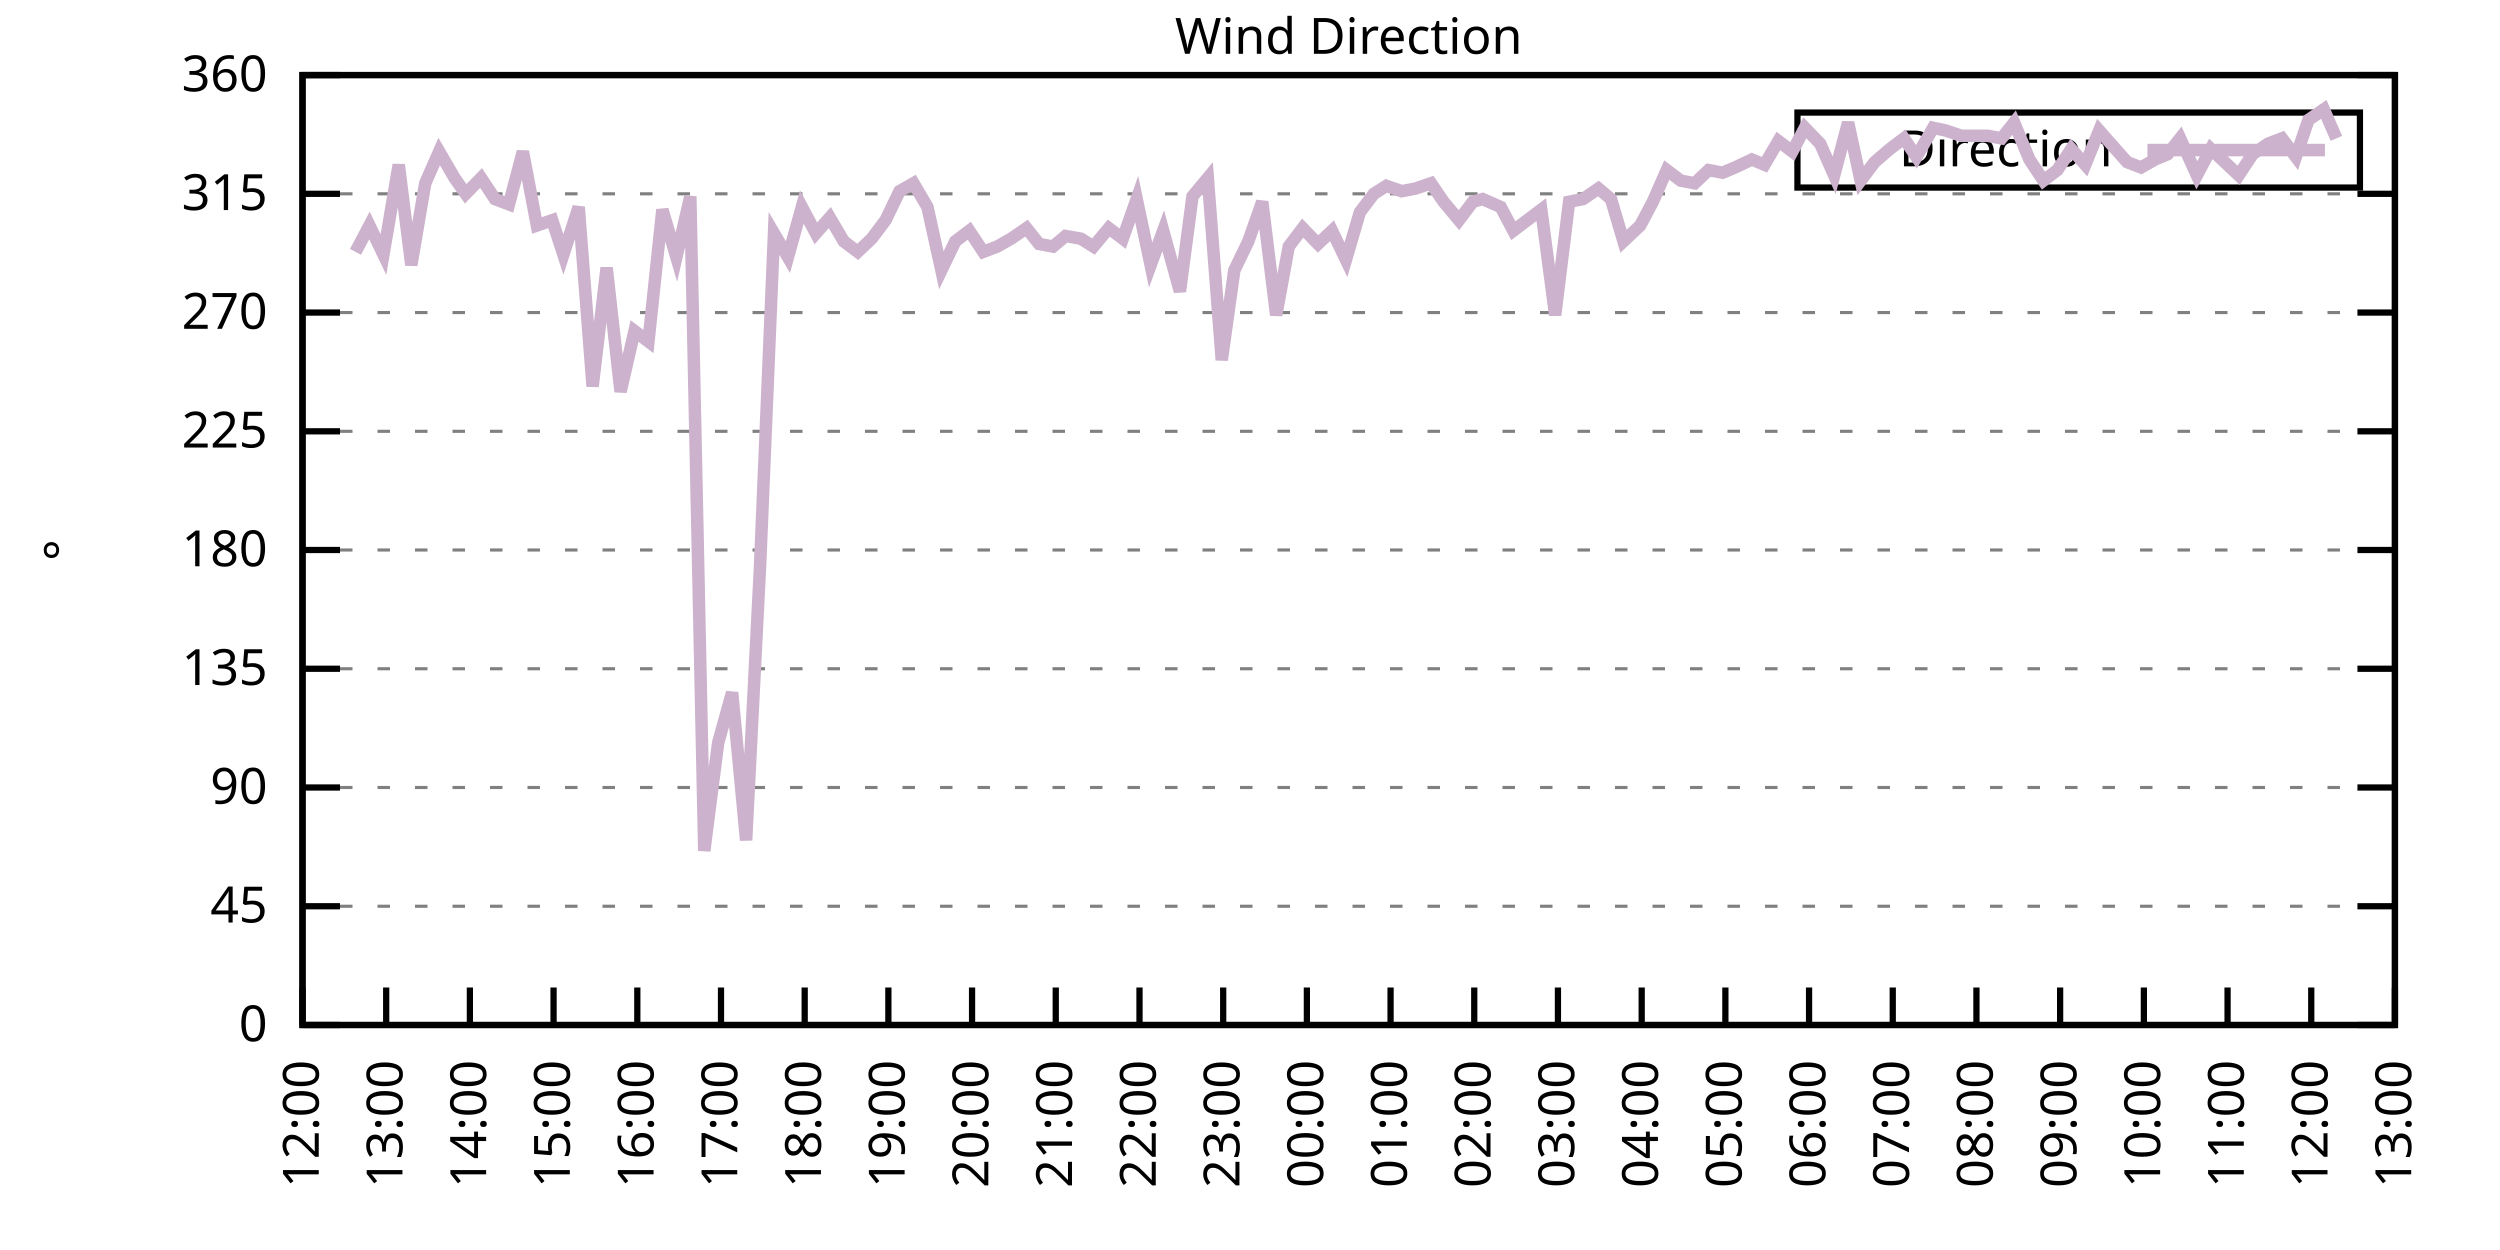
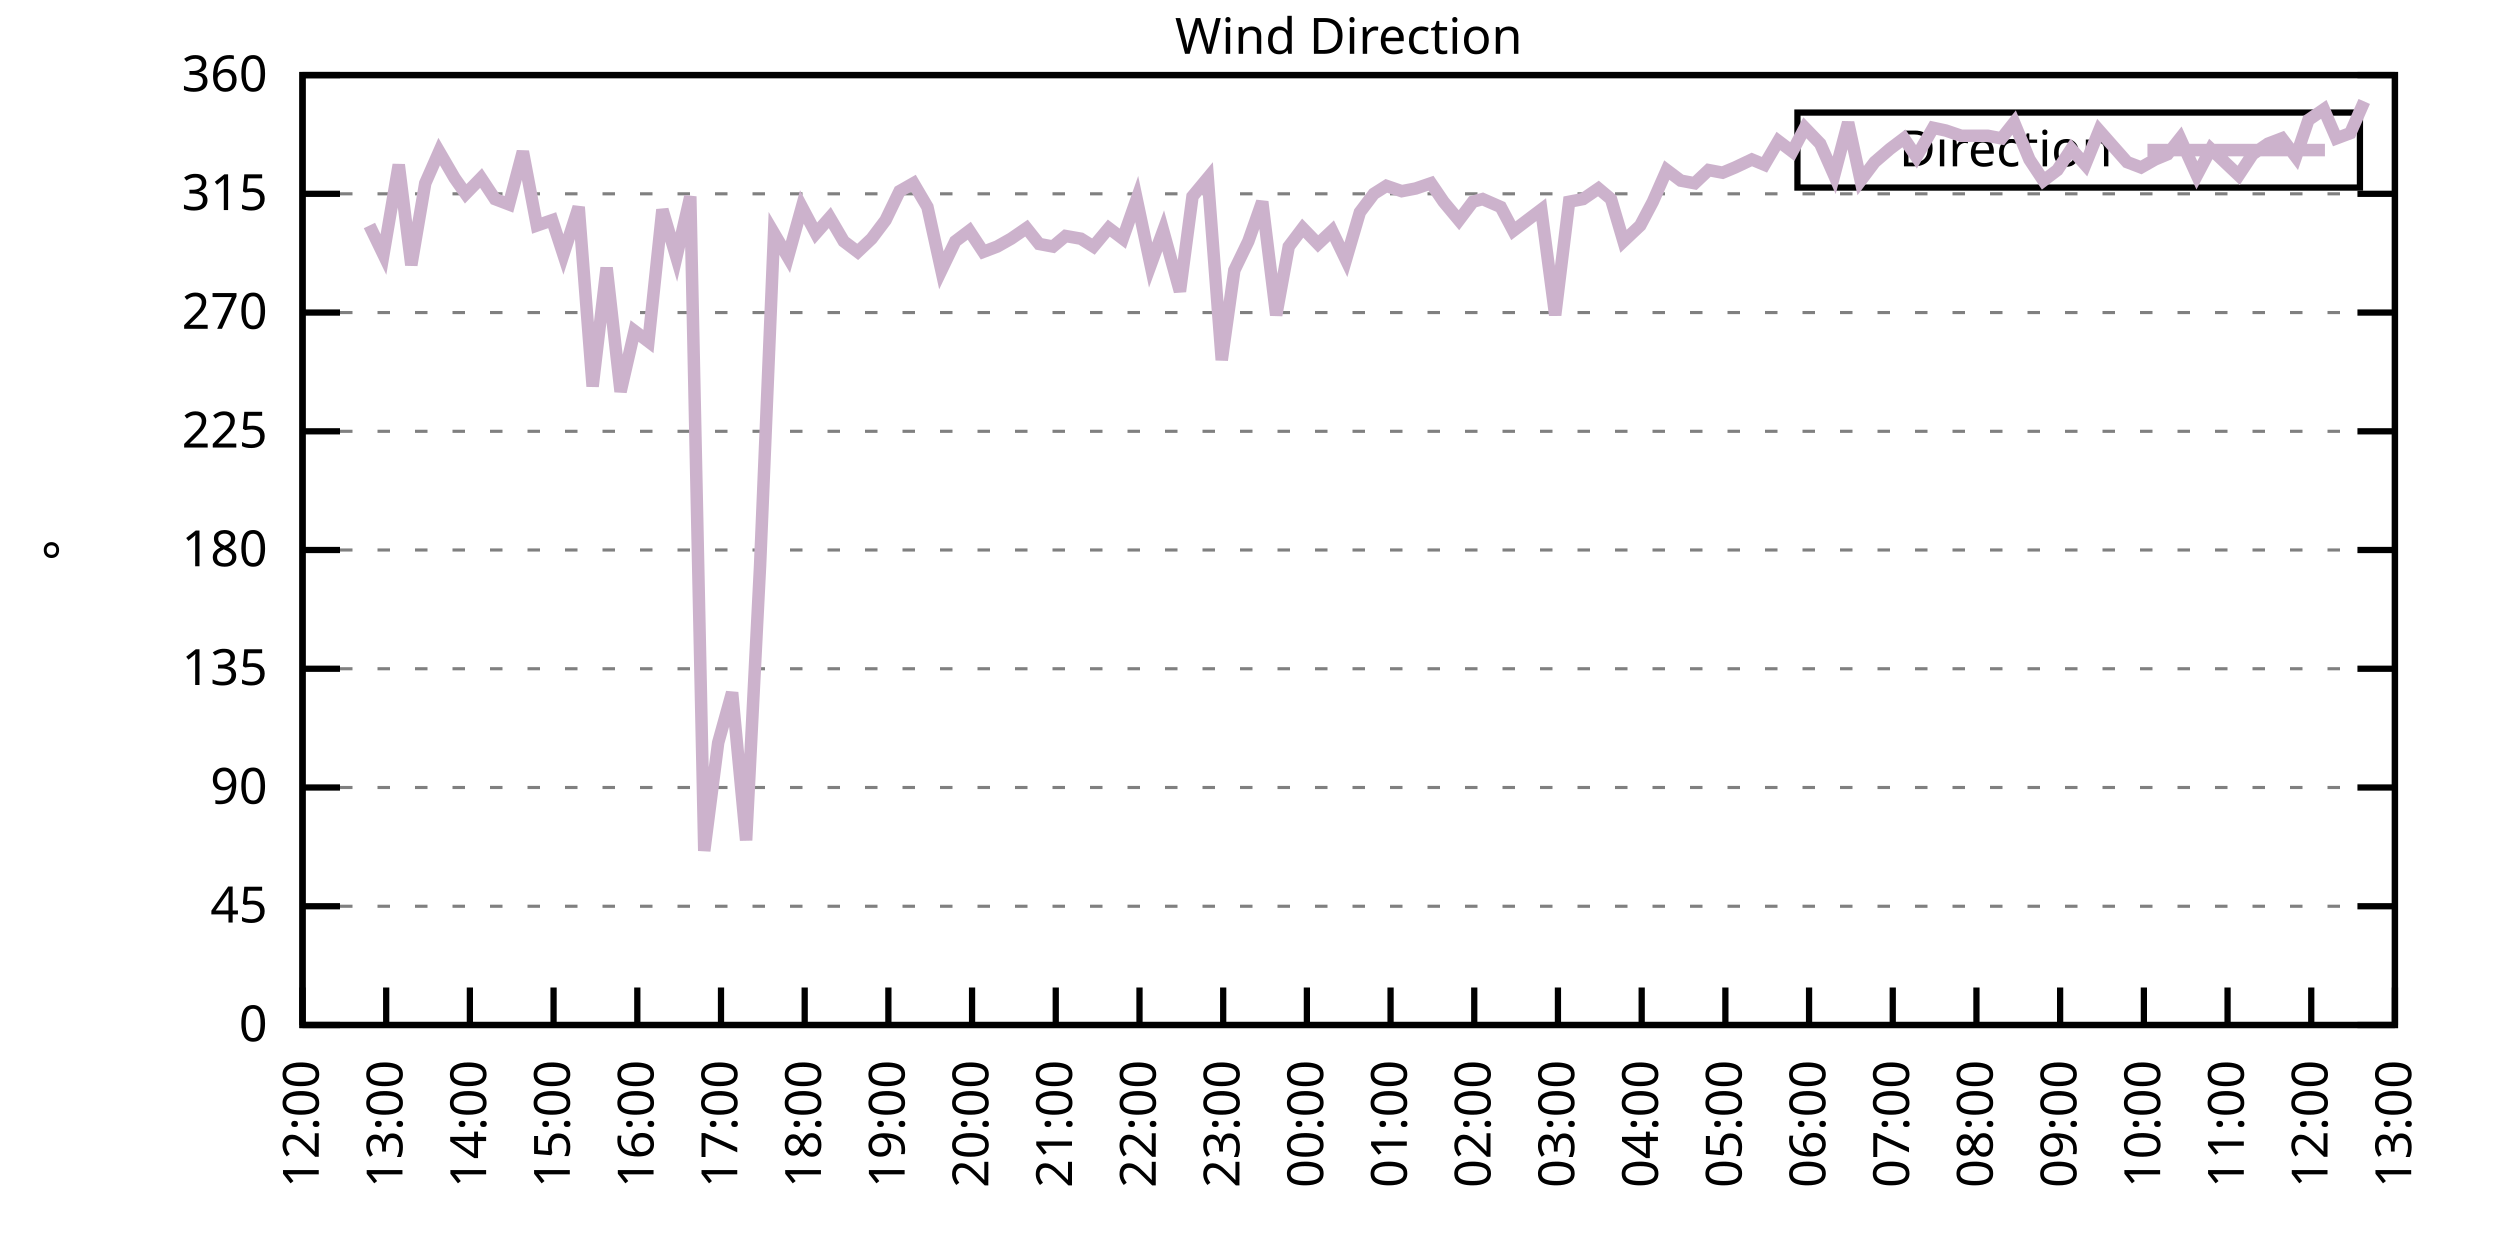
<svg xmlns="http://www.w3.org/2000/svg" xmlns:xlink="http://www.w3.org/1999/xlink" width="400" height="200" viewBox="0 0 400 200">
  <g id="gnuplot_canvas">
    <rect x="0" y="0" width="400" height="200" fill="none" />
    <defs>
      <circle id="gpDot" r="0.5" stroke-width="0.5" stroke="currentColor" />
      <path id="gpPt0" stroke-width="0.333" stroke="currentColor" d="M-1,0 h2 M0,-1 v2" />
      <path id="gpPt1" stroke-width="0.333" stroke="currentColor" d="M-1,-1 L1,1 M1,-1 L-1,1" />
      <path id="gpPt2" stroke-width="0.333" stroke="currentColor" d="M-1,0 L1,0 M0,-1 L0,1 M-1,-1 L1,1 M-1,1 L1,-1" />
      <rect id="gpPt3" stroke-width="0.333" stroke="currentColor" x="-1" y="-1" width="2" height="2" />
      <rect id="gpPt4" stroke-width="0.333" stroke="currentColor" fill="currentColor" x="-1" y="-1" width="2" height="2" />
      <circle id="gpPt5" stroke-width="0.333" stroke="currentColor" cx="0" cy="0" r="1" />
      <use xlink:href="#gpPt5" id="gpPt6" fill="currentColor" stroke="none" />
      <path id="gpPt7" stroke-width="0.333" stroke="currentColor" d="M0,-1.33 L-1.33,0.67 L1.33,0.67 z" />
      <use xlink:href="#gpPt7" id="gpPt8" fill="currentColor" stroke="none" />
      <use xlink:href="#gpPt7" id="gpPt9" stroke="currentColor" transform="rotate(180)" />
      <use xlink:href="#gpPt9" id="gpPt10" fill="currentColor" stroke="none" />
      <use xlink:href="#gpPt3" id="gpPt11" stroke="currentColor" transform="rotate(45)" />
      <use xlink:href="#gpPt11" id="gpPt12" fill="currentColor" stroke="none" />
      <path id="gpPt13" stroke-width="0.333" stroke="currentColor" d="M0,1.330 L1.265,0.411 L0.782,-1.067 L-0.782,-1.076 L-1.265,0.411 z" />
      <use xlink:href="#gpPt13" id="gpPt14" fill="currentColor" stroke="none" />
      <filter id="textbox" filterUnits="objectBoundingBox" x="0" y="0" height="1" width="1">
        <feFlood flood-color="white" flood-opacity="1" result="bgnd" />
        <feComposite in="SourceGraphic" in2="bgnd" operator="atop" />
      </filter>
      <filter id="greybox" filterUnits="objectBoundingBox" x="0" y="0" height="1" width="1">
        <feFlood flood-color="lightgrey" flood-opacity="1" result="grey" />
        <feComposite in="SourceGraphic" in2="grey" operator="atop" />
      </filter>
    </defs>
    <g fill="none" color="white" stroke="currentColor" stroke-width="1.00" stroke-linecap="butt" stroke-linejoin="miter">
</g>
    <g fill="none" color="black" stroke="currentColor" stroke-width="1.00" stroke-linecap="butt" stroke-linejoin="miter">
      <g stroke="none" shape-rendering="crispEdges">
        <polygon fill="rgb(255, 255, 255)" points="48.40,164.00 383.18,164.00 383.18,12.02 48.40,12.02 " />
      </g>
    </g>
    <g fill="none" color="black" stroke="currentColor" stroke-width="1.00" stroke-linecap="butt" stroke-linejoin="miter">
</g>
    <g fill="none" color="black" stroke="black" stroke-width="0.50" stroke-linecap="butt" stroke-linejoin="miter">
</g>
    <g fill="none" color="gray" stroke="currentColor" stroke-width="0.50" stroke-linecap="butt" stroke-linejoin="miter">
      <path stroke="gray" stroke-dasharray="2,4" class="gridline" d="M48.40,164.00 L383.19,164.00  " />
    </g>
    <g fill="none" color="gray" stroke="gray" stroke-width="1.00" stroke-linecap="butt" stroke-linejoin="miter">
</g>
    <g fill="none" color="black" stroke="currentColor" stroke-width="1.00" stroke-linecap="butt" stroke-linejoin="miter">
      <path stroke="black" d="M48.40,164.00 L54.40,164.00 M383.19,164.00 L377.19,164.00  " />
      <g transform="translate(42.80,166.60)" stroke="none" fill="black" font-family="Sans" font-size="8.00" text-anchor="end">
        <text>
          <tspan font-family="Sans"> 0</tspan>
        </text>
      </g>
    </g>
    <g fill="none" color="black" stroke="currentColor" stroke-width="1.00" stroke-linecap="butt" stroke-linejoin="miter">
</g>
    <g fill="none" color="black" stroke="black" stroke-width="0.50" stroke-linecap="butt" stroke-linejoin="miter">
</g>
    <g fill="none" color="gray" stroke="currentColor" stroke-width="0.50" stroke-linecap="butt" stroke-linejoin="miter">
      <path stroke="gray" stroke-dasharray="2,4" class="gridline" d="M48.40,145.00 L383.19,145.00  " />
    </g>
    <g fill="none" color="gray" stroke="gray" stroke-width="1.00" stroke-linecap="butt" stroke-linejoin="miter">
</g>
    <g fill="none" color="black" stroke="currentColor" stroke-width="1.00" stroke-linecap="butt" stroke-linejoin="miter">
      <path stroke="black" d="M48.40,145.00 L54.40,145.00 M383.19,145.00 L377.19,145.00  " />
      <g transform="translate(42.80,147.60)" stroke="none" fill="black" font-family="Sans" font-size="8.00" text-anchor="end">
        <text>
          <tspan font-family="Sans"> 45</tspan>
        </text>
      </g>
    </g>
    <g fill="none" color="black" stroke="currentColor" stroke-width="1.00" stroke-linecap="butt" stroke-linejoin="miter">
</g>
    <g fill="none" color="black" stroke="black" stroke-width="0.50" stroke-linecap="butt" stroke-linejoin="miter">
</g>
    <g fill="none" color="gray" stroke="currentColor" stroke-width="0.50" stroke-linecap="butt" stroke-linejoin="miter">
      <path stroke="gray" stroke-dasharray="2,4" class="gridline" d="M48.40,126.00 L383.19,126.00  " />
    </g>
    <g fill="none" color="gray" stroke="gray" stroke-width="1.00" stroke-linecap="butt" stroke-linejoin="miter">
</g>
    <g fill="none" color="black" stroke="currentColor" stroke-width="1.00" stroke-linecap="butt" stroke-linejoin="miter">
      <path stroke="black" d="M48.40,126.00 L54.40,126.00 M383.19,126.00 L377.19,126.00  " />
      <g transform="translate(42.80,128.60)" stroke="none" fill="black" font-family="Sans" font-size="8.00" text-anchor="end">
        <text>
          <tspan font-family="Sans"> 90</tspan>
        </text>
      </g>
    </g>
    <g fill="none" color="black" stroke="currentColor" stroke-width="1.00" stroke-linecap="butt" stroke-linejoin="miter">
</g>
    <g fill="none" color="black" stroke="black" stroke-width="0.50" stroke-linecap="butt" stroke-linejoin="miter">
</g>
    <g fill="none" color="gray" stroke="currentColor" stroke-width="0.50" stroke-linecap="butt" stroke-linejoin="miter">
      <path stroke="gray" stroke-dasharray="2,4" class="gridline" d="M48.40,107.00 L383.19,107.00  " />
    </g>
    <g fill="none" color="gray" stroke="gray" stroke-width="1.00" stroke-linecap="butt" stroke-linejoin="miter">
</g>
    <g fill="none" color="black" stroke="currentColor" stroke-width="1.00" stroke-linecap="butt" stroke-linejoin="miter">
      <path stroke="black" d="M48.40,107.00 L54.40,107.00 M383.19,107.00 L377.19,107.00  " />
      <g transform="translate(42.80,109.60)" stroke="none" fill="black" font-family="Sans" font-size="8.00" text-anchor="end">
        <text>
          <tspan font-family="Sans"> 135</tspan>
        </text>
      </g>
    </g>
    <g fill="none" color="black" stroke="currentColor" stroke-width="1.00" stroke-linecap="butt" stroke-linejoin="miter">
</g>
    <g fill="none" color="black" stroke="black" stroke-width="0.50" stroke-linecap="butt" stroke-linejoin="miter">
</g>
    <g fill="none" color="gray" stroke="currentColor" stroke-width="0.50" stroke-linecap="butt" stroke-linejoin="miter">
      <path stroke="gray" stroke-dasharray="2,4" class="gridline" d="M48.40,88.00 L383.19,88.00  " />
    </g>
    <g fill="none" color="gray" stroke="gray" stroke-width="1.00" stroke-linecap="butt" stroke-linejoin="miter">
</g>
    <g fill="none" color="black" stroke="currentColor" stroke-width="1.00" stroke-linecap="butt" stroke-linejoin="miter">
      <path stroke="black" d="M48.40,88.00 L54.40,88.00 M383.19,88.00 L377.19,88.00  " />
      <g transform="translate(42.80,90.60)" stroke="none" fill="black" font-family="Sans" font-size="8.00" text-anchor="end">
        <text>
          <tspan font-family="Sans"> 180</tspan>
        </text>
      </g>
    </g>
    <g fill="none" color="black" stroke="currentColor" stroke-width="1.00" stroke-linecap="butt" stroke-linejoin="miter">
</g>
    <g fill="none" color="black" stroke="black" stroke-width="0.50" stroke-linecap="butt" stroke-linejoin="miter">
</g>
    <g fill="none" color="gray" stroke="currentColor" stroke-width="0.50" stroke-linecap="butt" stroke-linejoin="miter">
      <path stroke="gray" stroke-dasharray="2,4" class="gridline" d="M48.40,69.01 L383.19,69.01  " />
    </g>
    <g fill="none" color="gray" stroke="gray" stroke-width="1.00" stroke-linecap="butt" stroke-linejoin="miter">
</g>
    <g fill="none" color="black" stroke="currentColor" stroke-width="1.00" stroke-linecap="butt" stroke-linejoin="miter">
      <path stroke="black" d="M48.40,69.01 L54.40,69.01 M383.19,69.01 L377.19,69.01  " />
      <g transform="translate(42.80,71.61)" stroke="none" fill="black" font-family="Sans" font-size="8.00" text-anchor="end">
        <text>
          <tspan font-family="Sans"> 225</tspan>
        </text>
      </g>
    </g>
    <g fill="none" color="black" stroke="currentColor" stroke-width="1.00" stroke-linecap="butt" stroke-linejoin="miter">
</g>
    <g fill="none" color="black" stroke="black" stroke-width="0.50" stroke-linecap="butt" stroke-linejoin="miter">
</g>
    <g fill="none" color="gray" stroke="currentColor" stroke-width="0.50" stroke-linecap="butt" stroke-linejoin="miter">
      <path stroke="gray" stroke-dasharray="2,4" class="gridline" d="M48.40,50.01 L383.19,50.01  " />
    </g>
    <g fill="none" color="gray" stroke="gray" stroke-width="1.00" stroke-linecap="butt" stroke-linejoin="miter">
</g>
    <g fill="none" color="black" stroke="currentColor" stroke-width="1.00" stroke-linecap="butt" stroke-linejoin="miter">
      <path stroke="black" d="M48.40,50.01 L54.40,50.01 M383.19,50.01 L377.19,50.01  " />
      <g transform="translate(42.80,52.61)" stroke="none" fill="black" font-family="Sans" font-size="8.00" text-anchor="end">
        <text>
          <tspan font-family="Sans"> 270</tspan>
        </text>
      </g>
    </g>
    <g fill="none" color="black" stroke="currentColor" stroke-width="1.00" stroke-linecap="butt" stroke-linejoin="miter">
</g>
    <g fill="none" color="black" stroke="black" stroke-width="0.50" stroke-linecap="butt" stroke-linejoin="miter">
</g>
    <g fill="none" color="gray" stroke="currentColor" stroke-width="0.50" stroke-linecap="butt" stroke-linejoin="miter">
      <path stroke="gray" stroke-dasharray="2,4" class="gridline" d="M48.40,31.01 L383.19,31.01  " />
    </g>
    <g fill="none" color="gray" stroke="gray" stroke-width="1.00" stroke-linecap="butt" stroke-linejoin="miter">
</g>
    <g fill="none" color="black" stroke="currentColor" stroke-width="1.00" stroke-linecap="butt" stroke-linejoin="miter">
      <path stroke="black" d="M48.40,31.01 L54.40,31.01 M383.19,31.01 L377.19,31.01  " />
      <g transform="translate(42.80,33.61)" stroke="none" fill="black" font-family="Sans" font-size="8.00" text-anchor="end">
        <text>
          <tspan font-family="Sans"> 315</tspan>
        </text>
      </g>
    </g>
    <g fill="none" color="black" stroke="currentColor" stroke-width="1.00" stroke-linecap="butt" stroke-linejoin="miter">
</g>
    <g fill="none" color="black" stroke="black" stroke-width="0.50" stroke-linecap="butt" stroke-linejoin="miter">
</g>
    <g fill="none" color="gray" stroke="currentColor" stroke-width="0.50" stroke-linecap="butt" stroke-linejoin="miter">
      <path stroke="gray" stroke-dasharray="2,4" class="gridline" d="M48.40,12.01 L383.19,12.01  " />
    </g>
    <g fill="none" color="gray" stroke="gray" stroke-width="1.00" stroke-linecap="butt" stroke-linejoin="miter">
</g>
    <g fill="none" color="black" stroke="currentColor" stroke-width="1.00" stroke-linecap="butt" stroke-linejoin="miter">
      <path stroke="black" d="M48.40,12.01 L54.40,12.01 M383.19,12.01 L377.19,12.01  " />
      <g transform="translate(42.80,14.61)" stroke="none" fill="black" font-family="Sans" font-size="8.00" text-anchor="end">
        <text>
          <tspan font-family="Sans"> 360</tspan>
        </text>
      </g>
    </g>
    <g fill="none" color="black" stroke="currentColor" stroke-width="1.00" stroke-linecap="butt" stroke-linejoin="miter">
      <path stroke="black" d="M48.40,164.00 L48.40,158.00  " />
      <g transform="translate(51.00,169.60) rotate(270.00)" stroke="none" fill="black" font-family="Sans" font-size="8.00" text-anchor="end">
        <text>
          <tspan font-family="Sans">12:00</tspan>
        </text>
      </g>
    </g>
    <g fill="none" color="black" stroke="currentColor" stroke-width="1.00" stroke-linecap="butt" stroke-linejoin="miter">
      <path stroke="black" d="M61.79,164.00 L61.79,158.00  " />
      <g transform="translate(64.39,169.60) rotate(270.00)" stroke="none" fill="black" font-family="Sans" font-size="8.00" text-anchor="end">
        <text>
          <tspan font-family="Sans">13:00</tspan>
        </text>
      </g>
    </g>
    <g fill="none" color="black" stroke="currentColor" stroke-width="1.00" stroke-linecap="butt" stroke-linejoin="miter">
      <path stroke="black" d="M75.18,164.00 L75.18,158.00  " />
      <g transform="translate(77.78,169.60) rotate(270.00)" stroke="none" fill="black" font-family="Sans" font-size="8.00" text-anchor="end">
        <text>
          <tspan font-family="Sans">14:00</tspan>
        </text>
      </g>
    </g>
    <g fill="none" color="black" stroke="currentColor" stroke-width="1.00" stroke-linecap="butt" stroke-linejoin="miter">
      <path stroke="black" d="M88.57,164.00 L88.57,158.00  " />
      <g transform="translate(91.17,169.60) rotate(270.00)" stroke="none" fill="black" font-family="Sans" font-size="8.00" text-anchor="end">
        <text>
          <tspan font-family="Sans">15:00</tspan>
        </text>
      </g>
    </g>
    <g fill="none" color="black" stroke="currentColor" stroke-width="1.00" stroke-linecap="butt" stroke-linejoin="miter">
      <path stroke="black" d="M101.97,164.00 L101.97,158.00  " />
      <g transform="translate(104.57,169.60) rotate(270.00)" stroke="none" fill="black" font-family="Sans" font-size="8.00" text-anchor="end">
        <text>
          <tspan font-family="Sans">16:00</tspan>
        </text>
      </g>
    </g>
    <g fill="none" color="black" stroke="currentColor" stroke-width="1.00" stroke-linecap="butt" stroke-linejoin="miter">
      <path stroke="black" d="M115.36,164.00 L115.36,158.00  " />
      <g transform="translate(117.96,169.60) rotate(270.00)" stroke="none" fill="black" font-family="Sans" font-size="8.00" text-anchor="end">
        <text>
          <tspan font-family="Sans">17:00</tspan>
        </text>
      </g>
    </g>
    <g fill="none" color="black" stroke="currentColor" stroke-width="1.00" stroke-linecap="butt" stroke-linejoin="miter">
      <path stroke="black" d="M128.75,164.00 L128.75,158.00  " />
      <g transform="translate(131.35,169.60) rotate(270.00)" stroke="none" fill="black" font-family="Sans" font-size="8.00" text-anchor="end">
        <text>
          <tspan font-family="Sans">18:00</tspan>
        </text>
      </g>
    </g>
    <g fill="none" color="black" stroke="currentColor" stroke-width="1.00" stroke-linecap="butt" stroke-linejoin="miter">
      <path stroke="black" d="M142.14,164.00 L142.14,158.00  " />
      <g transform="translate(144.74,169.60) rotate(270.00)" stroke="none" fill="black" font-family="Sans" font-size="8.00" text-anchor="end">
        <text>
          <tspan font-family="Sans">19:00</tspan>
        </text>
      </g>
    </g>
    <g fill="none" color="black" stroke="currentColor" stroke-width="1.00" stroke-linecap="butt" stroke-linejoin="miter">
      <path stroke="black" d="M155.53,164.00 L155.53,158.00  " />
      <g transform="translate(158.13,169.60) rotate(270.00)" stroke="none" fill="black" font-family="Sans" font-size="8.00" text-anchor="end">
        <text>
          <tspan font-family="Sans">20:00</tspan>
        </text>
      </g>
    </g>
    <g fill="none" color="black" stroke="currentColor" stroke-width="1.00" stroke-linecap="butt" stroke-linejoin="miter">
      <path stroke="black" d="M168.92,164.00 L168.92,158.00  " />
      <g transform="translate(171.52,169.60) rotate(270.00)" stroke="none" fill="black" font-family="Sans" font-size="8.00" text-anchor="end">
        <text>
          <tspan font-family="Sans">21:00</tspan>
        </text>
      </g>
    </g>
    <g fill="none" color="black" stroke="currentColor" stroke-width="1.00" stroke-linecap="butt" stroke-linejoin="miter">
      <path stroke="black" d="M182.32,164.00 L182.32,158.00  " />
      <g transform="translate(184.92,169.60) rotate(270.00)" stroke="none" fill="black" font-family="Sans" font-size="8.00" text-anchor="end">
        <text>
          <tspan font-family="Sans">22:00</tspan>
        </text>
      </g>
    </g>
    <g fill="none" color="black" stroke="currentColor" stroke-width="1.00" stroke-linecap="butt" stroke-linejoin="miter">
      <path stroke="black" d="M195.71,164.00 L195.71,158.00  " />
      <g transform="translate(198.31,169.60) rotate(270.00)" stroke="none" fill="black" font-family="Sans" font-size="8.00" text-anchor="end">
        <text>
          <tspan font-family="Sans">23:00</tspan>
        </text>
      </g>
    </g>
    <g fill="none" color="black" stroke="currentColor" stroke-width="1.00" stroke-linecap="butt" stroke-linejoin="miter">
      <path stroke="black" d="M209.10,164.00 L209.10,158.00  " />
      <g transform="translate(211.70,169.60) rotate(270.00)" stroke="none" fill="black" font-family="Sans" font-size="8.00" text-anchor="end">
        <text>
          <tspan font-family="Sans">00:00</tspan>
        </text>
      </g>
    </g>
    <g fill="none" color="black" stroke="currentColor" stroke-width="1.00" stroke-linecap="butt" stroke-linejoin="miter">
      <path stroke="black" d="M222.49,164.00 L222.49,158.00  " />
      <g transform="translate(225.09,169.60) rotate(270.00)" stroke="none" fill="black" font-family="Sans" font-size="8.00" text-anchor="end">
        <text>
          <tspan font-family="Sans">01:00</tspan>
        </text>
      </g>
    </g>
    <g fill="none" color="black" stroke="currentColor" stroke-width="1.00" stroke-linecap="butt" stroke-linejoin="miter">
      <path stroke="black" d="M235.88,164.00 L235.88,158.00  " />
      <g transform="translate(238.48,169.60) rotate(270.00)" stroke="none" fill="black" font-family="Sans" font-size="8.00" text-anchor="end">
        <text>
          <tspan font-family="Sans">02:00</tspan>
        </text>
      </g>
    </g>
    <g fill="none" color="black" stroke="currentColor" stroke-width="1.00" stroke-linecap="butt" stroke-linejoin="miter">
      <path stroke="black" d="M249.27,164.00 L249.27,158.00  " />
      <g transform="translate(251.87,169.60) rotate(270.00)" stroke="none" fill="black" font-family="Sans" font-size="8.00" text-anchor="end">
        <text>
          <tspan font-family="Sans">03:00</tspan>
        </text>
      </g>
    </g>
    <g fill="none" color="black" stroke="currentColor" stroke-width="1.00" stroke-linecap="butt" stroke-linejoin="miter">
      <path stroke="black" d="M262.67,164.00 L262.67,158.00  " />
      <g transform="translate(265.27,169.60) rotate(270.00)" stroke="none" fill="black" font-family="Sans" font-size="8.00" text-anchor="end">
        <text>
          <tspan font-family="Sans">04:00</tspan>
        </text>
      </g>
    </g>
    <g fill="none" color="black" stroke="currentColor" stroke-width="1.00" stroke-linecap="butt" stroke-linejoin="miter">
      <path stroke="black" d="M276.06,164.00 L276.06,158.00  " />
      <g transform="translate(278.66,169.60) rotate(270.00)" stroke="none" fill="black" font-family="Sans" font-size="8.00" text-anchor="end">
        <text>
          <tspan font-family="Sans">05:00</tspan>
        </text>
      </g>
    </g>
    <g fill="none" color="black" stroke="currentColor" stroke-width="1.00" stroke-linecap="butt" stroke-linejoin="miter">
      <path stroke="black" d="M289.45,164.00 L289.45,158.00  " />
      <g transform="translate(292.05,169.60) rotate(270.00)" stroke="none" fill="black" font-family="Sans" font-size="8.00" text-anchor="end">
        <text>
          <tspan font-family="Sans">06:00</tspan>
        </text>
      </g>
    </g>
    <g fill="none" color="black" stroke="currentColor" stroke-width="1.00" stroke-linecap="butt" stroke-linejoin="miter">
      <path stroke="black" d="M302.84,164.00 L302.84,158.00  " />
      <g transform="translate(305.44,169.60) rotate(270.00)" stroke="none" fill="black" font-family="Sans" font-size="8.00" text-anchor="end">
        <text>
          <tspan font-family="Sans">07:00</tspan>
        </text>
      </g>
    </g>
    <g fill="none" color="black" stroke="currentColor" stroke-width="1.00" stroke-linecap="butt" stroke-linejoin="miter">
      <path stroke="black" d="M316.23,164.00 L316.23,158.00  " />
      <g transform="translate(318.83,169.60) rotate(270.00)" stroke="none" fill="black" font-family="Sans" font-size="8.00" text-anchor="end">
        <text>
          <tspan font-family="Sans">08:00</tspan>
        </text>
      </g>
    </g>
    <g fill="none" color="black" stroke="currentColor" stroke-width="1.00" stroke-linecap="butt" stroke-linejoin="miter">
      <path stroke="black" d="M329.62,164.00 L329.62,158.00  " />
      <g transform="translate(332.22,169.60) rotate(270.00)" stroke="none" fill="black" font-family="Sans" font-size="8.00" text-anchor="end">
        <text>
          <tspan font-family="Sans">09:00</tspan>
        </text>
      </g>
    </g>
    <g fill="none" color="black" stroke="currentColor" stroke-width="1.00" stroke-linecap="butt" stroke-linejoin="miter">
      <path stroke="black" d="M343.02,164.00 L343.02,158.00  " />
      <g transform="translate(345.62,169.60) rotate(270.00)" stroke="none" fill="black" font-family="Sans" font-size="8.00" text-anchor="end">
        <text>
          <tspan font-family="Sans">10:00</tspan>
        </text>
      </g>
    </g>
    <g fill="none" color="black" stroke="currentColor" stroke-width="1.00" stroke-linecap="butt" stroke-linejoin="miter">
      <path stroke="black" d="M356.41,164.00 L356.41,158.00  " />
      <g transform="translate(359.01,169.60) rotate(270.00)" stroke="none" fill="black" font-family="Sans" font-size="8.00" text-anchor="end">
        <text>
          <tspan font-family="Sans">11:00</tspan>
        </text>
      </g>
    </g>
    <g fill="none" color="black" stroke="currentColor" stroke-width="1.00" stroke-linecap="butt" stroke-linejoin="miter">
      <path stroke="black" d="M369.80,164.00 L369.80,158.00  " />
      <g transform="translate(372.40,169.60) rotate(270.00)" stroke="none" fill="black" font-family="Sans" font-size="8.00" text-anchor="end">
        <text>
          <tspan font-family="Sans">12:00</tspan>
        </text>
      </g>
    </g>
    <g fill="none" color="black" stroke="currentColor" stroke-width="1.00" stroke-linecap="butt" stroke-linejoin="miter">
      <path stroke="black" d="M383.19,164.00 L383.19,158.00  " />
      <g transform="translate(385.79,169.60) rotate(270.00)" stroke="none" fill="black" font-family="Sans" font-size="8.00" text-anchor="end">
        <text>
          <tspan font-family="Sans">13:00</tspan>
        </text>
      </g>
    </g>
    <g fill="none" color="black" stroke="currentColor" stroke-width="1.00" stroke-linecap="butt" stroke-linejoin="miter">
</g>
    <g fill="none" color="black" stroke="currentColor" stroke-width="1.00" stroke-linecap="butt" stroke-linejoin="miter">
      <path stroke="black" d="M48.40,12.01 L48.40,164.00 L383.19,164.00 L383.19,12.01 L48.40,12.01 Z  " />
    </g>
    <g fill="none" color="black" stroke="currentColor" stroke-width="1.00" stroke-linecap="butt" stroke-linejoin="miter">
</g>
    <g fill="none" color="black" stroke="currentColor" stroke-width="1.00" stroke-linecap="butt" stroke-linejoin="miter">
      <path stroke="black" d="M287.59,30.01 L287.59,18.01 L377.59,18.01 L377.59,30.01 L287.59,30.01 Z  " />
    </g>
    <g id="Wind_direction_plot_1">
      <g fill="none" color="white" stroke="black" stroke-width="2.00" stroke-linecap="butt" stroke-linejoin="miter">
</g>
      <g fill="none" color="black" stroke="currentColor" stroke-width="2.00" stroke-linecap="butt" stroke-linejoin="miter">
        <g transform="translate(337.99,26.61)" stroke="none" fill="black" font-family="Sans" font-size="8.00" text-anchor="end">
          <text>
            <tspan font-family="Sans">Direction</tspan>
          </text>
        </g>
      </g>
      <g fill="none" color="black" stroke="currentColor" stroke-width="2.00" stroke-linecap="butt" stroke-linejoin="miter">
-         <path stroke="rgb(204, 178, 204)" d="M343.59,24.01 L371.99,24.01 M56.88,40.30 L59.11,36.08 L61.35,40.72 L63.80,26.36 L65.81,42.41 L68.04,29.32   L70.27,24.25 L72.73,28.48 L74.51,31.01 L76.97,28.48 L79.20,31.85 L81.43,32.70 L83.66,24.25 L85.90,36.08   L88.35,35.23 L90.14,40.72 L92.59,33.12 L94.82,61.83 L97.06,42.83 L99.29,62.67 L101.52,52.96 L103.75,54.65   L105.98,33.54 L108.22,41.14 L110.45,31.43 L112.68,136.14 L114.91,118.83 L117.14,110.80 L119.38,134.45 L121.61,90.54   L123.84,37.34 L126.07,41.14 L128.30,33.12 L130.54,37.34 L132.77,34.81 L135.00,38.61 L137.23,40.30 L139.46,38.19   L141.69,35.23 L143.93,30.59 L146.16,29.32 L148.39,33.12 L150.62,43.25 L152.85,38.61 L155.09,36.92 L157.32,40.30   L159.55,39.45 L161.78,38.19 L164.24,36.50 L166.25,39.03 L168.48,39.45 L170.49,37.76 L172.94,38.19 L174.95,39.45   L177.41,36.50 L179.64,38.19 L181.87,31.85 L184.10,42.41 L186.11,36.92 L188.79,46.63 L190.80,31.43 L193.25,28.48   L195.48,57.61 L197.49,43.25 L199.73,38.61 L201.96,32.28 L204.19,50.43 L206.20,39.45 L208.43,36.50 L210.88,39.03   L213.12,36.92 L215.35,41.56 L217.58,33.96 L219.81,31.01 L221.82,29.74 L224.28,30.59 L226.51,30.16 L228.96,29.32   L230.97,32.28 L233.43,35.23 L235.66,32.28 L237.22,31.85 L240.12,33.12 L242.13,36.92 L244.36,35.23 L246.60,33.54   L248.83,50.43 L251.06,32.28 L253.29,31.85 L255.75,30.16 L257.76,31.85 L259.76,38.61 L262.44,36.08 L264.45,32.28   L266.68,27.21 L268.92,28.90 L271.15,29.32 L273.38,27.21 L275.61,27.63 L277.62,26.79 L280.30,25.52 L282.31,26.36   L284.54,22.56 L286.77,24.25 L288.78,20.45 L291.23,22.99 L293.47,28.05 L295.70,19.61 L297.71,28.90 L299.94,25.94   L302.39,23.83 L304.63,22.14 L306.63,25.10 L309.31,20.45 L311.32,20.88 L313.78,21.72 L315.79,21.72 L318.02,21.72   L320.25,22.14 L322.26,19.61 L324.71,25.52 L326.95,28.90 L329.18,27.21 L331.41,23.83 L333.64,26.36 L335.87,20.88   L338.10,23.41 L340.34,25.94 L342.57,26.79 L344.80,25.52 L346.81,24.68 L348.82,22.14 L351.50,28.05 L353.73,23.83   L358.19,28.05 L360.42,24.68 L362.88,22.99 L365.11,22.14 L367.34,25.10 L369.35,19.19 L371.81,17.50 L373.82,22.14    " />
+         <path stroke="rgb(204, 178, 204)" d="M343.59,24.01 L371.99,24.01 M59.11,36.08 L61.35,40.72 L63.80,26.36 L65.81,42.41 L68.04,29.32 L70.27,24.25   L72.73,28.48 L74.51,31.01 L76.97,28.48 L79.20,31.85 L81.43,32.70 L83.66,24.25 L85.90,36.08 L88.35,35.23   L90.14,40.72 L92.59,33.12 L94.82,61.83 L97.06,42.83 L99.29,62.67 L101.52,52.96 L103.75,54.65 L105.98,33.54   L108.22,41.14 L110.45,31.43 L112.68,136.14 L114.91,118.83 L117.14,110.80 L119.38,134.45 L121.61,90.54 L123.84,37.34   L126.07,41.14 L128.30,33.12 L130.54,37.34 L132.77,34.81 L135.00,38.61 L137.23,40.30 L139.46,38.19 L141.69,35.23   L143.93,30.59 L146.16,29.32 L148.39,33.12 L150.62,43.25 L152.85,38.61 L155.09,36.92 L157.32,40.30 L159.55,39.45   L161.78,38.19 L164.24,36.50 L166.25,39.03 L168.48,39.45 L170.49,37.76 L172.94,38.19 L174.95,39.45 L177.41,36.50   L179.64,38.19 L181.87,31.85 L184.10,42.41 L186.11,36.92 L188.79,46.63 L190.80,31.43 L193.25,28.48 L195.48,57.61   L197.49,43.25 L199.73,38.61 L201.96,32.28 L204.19,50.43 L206.20,39.45 L208.43,36.50 L210.88,39.03 L213.12,36.92   L215.35,41.56 L217.58,33.96 L219.81,31.01 L221.82,29.74 L224.28,30.59 L226.51,30.16 L228.96,29.32 L230.97,32.28   L233.43,35.23 L235.66,32.28 L237.22,31.85 L240.12,33.12 L242.13,36.92 L244.36,35.23 L246.60,33.54 L248.83,50.43   L251.06,32.28 L253.29,31.85 L255.75,30.16 L257.76,31.85 L259.76,38.61 L262.44,36.08 L264.45,32.28 L266.68,27.21   L268.92,28.90 L271.15,29.32 L273.38,27.21 L275.61,27.63 L277.62,26.79 L280.30,25.52 L282.31,26.36 L284.54,22.56   L286.77,24.25 L288.78,20.45 L291.23,22.99 L293.47,28.05 L295.70,19.61 L297.71,28.90 L299.94,25.94 L302.39,23.83   L304.63,22.14 L306.63,25.10 L309.31,20.45 L311.32,20.88 L313.78,21.72 L315.79,21.72 L318.02,21.72 L320.25,22.14   L322.26,19.61 L324.71,25.52 L326.95,28.90 L329.18,27.21 L331.41,23.83 L333.64,26.36 L335.87,20.88 L338.10,23.41   L340.34,25.94 L342.57,26.79 L344.80,25.52 L346.81,24.68 L348.82,22.14 L351.50,28.05 L353.73,23.83 L358.19,28.05   L360.42,24.68 L362.88,22.99 L365.11,22.14 L367.34,25.10 L369.35,19.19 L371.81,17.50 L373.82,22.14 L376.05,21.30   L378.28,16.23  " />
      </g>
    </g>
    <g fill="none" color="black" stroke="currentColor" stroke-width="2.00" stroke-linecap="butt" stroke-linejoin="miter">
</g>
    <g fill="none" color="black" stroke="black" stroke-width="1.00" stroke-linecap="butt" stroke-linejoin="miter">
</g>
    <g fill="none" color="black" stroke="currentColor" stroke-width="1.00" stroke-linecap="butt" stroke-linejoin="miter">
      <path stroke="black" d="M48.40,12.01 L48.40,164.00 L383.19,164.00 L383.19,12.01 L48.40,12.01 Z  " />
      <g transform="translate(12.80,88.01) rotate(270.00)" stroke="none" fill="black" font-family="Sans" font-size="8.00" text-anchor="middle">
        <text>
          <tspan font-family="Sans">°</tspan>
        </text>
      </g>
    </g>
    <g fill="none" color="black" stroke="currentColor" stroke-width="1.00" stroke-linecap="butt" stroke-linejoin="miter">
</g>
    <g fill="none" color="black" stroke="currentColor" stroke-width="1.00" stroke-linecap="butt" stroke-linejoin="miter">
      <g transform="translate(215.79,8.61)" stroke="none" fill="black" font-family="Sans" font-size="8.00" text-anchor="middle">
        <text>
          <tspan font-family="Sans">Wind Direction</tspan>
        </text>
      </g>
    </g>
    <g fill="none" color="black" stroke="currentColor" stroke-width="1.00" stroke-linecap="butt" stroke-linejoin="miter">
</g>
  </g>
</svg>
